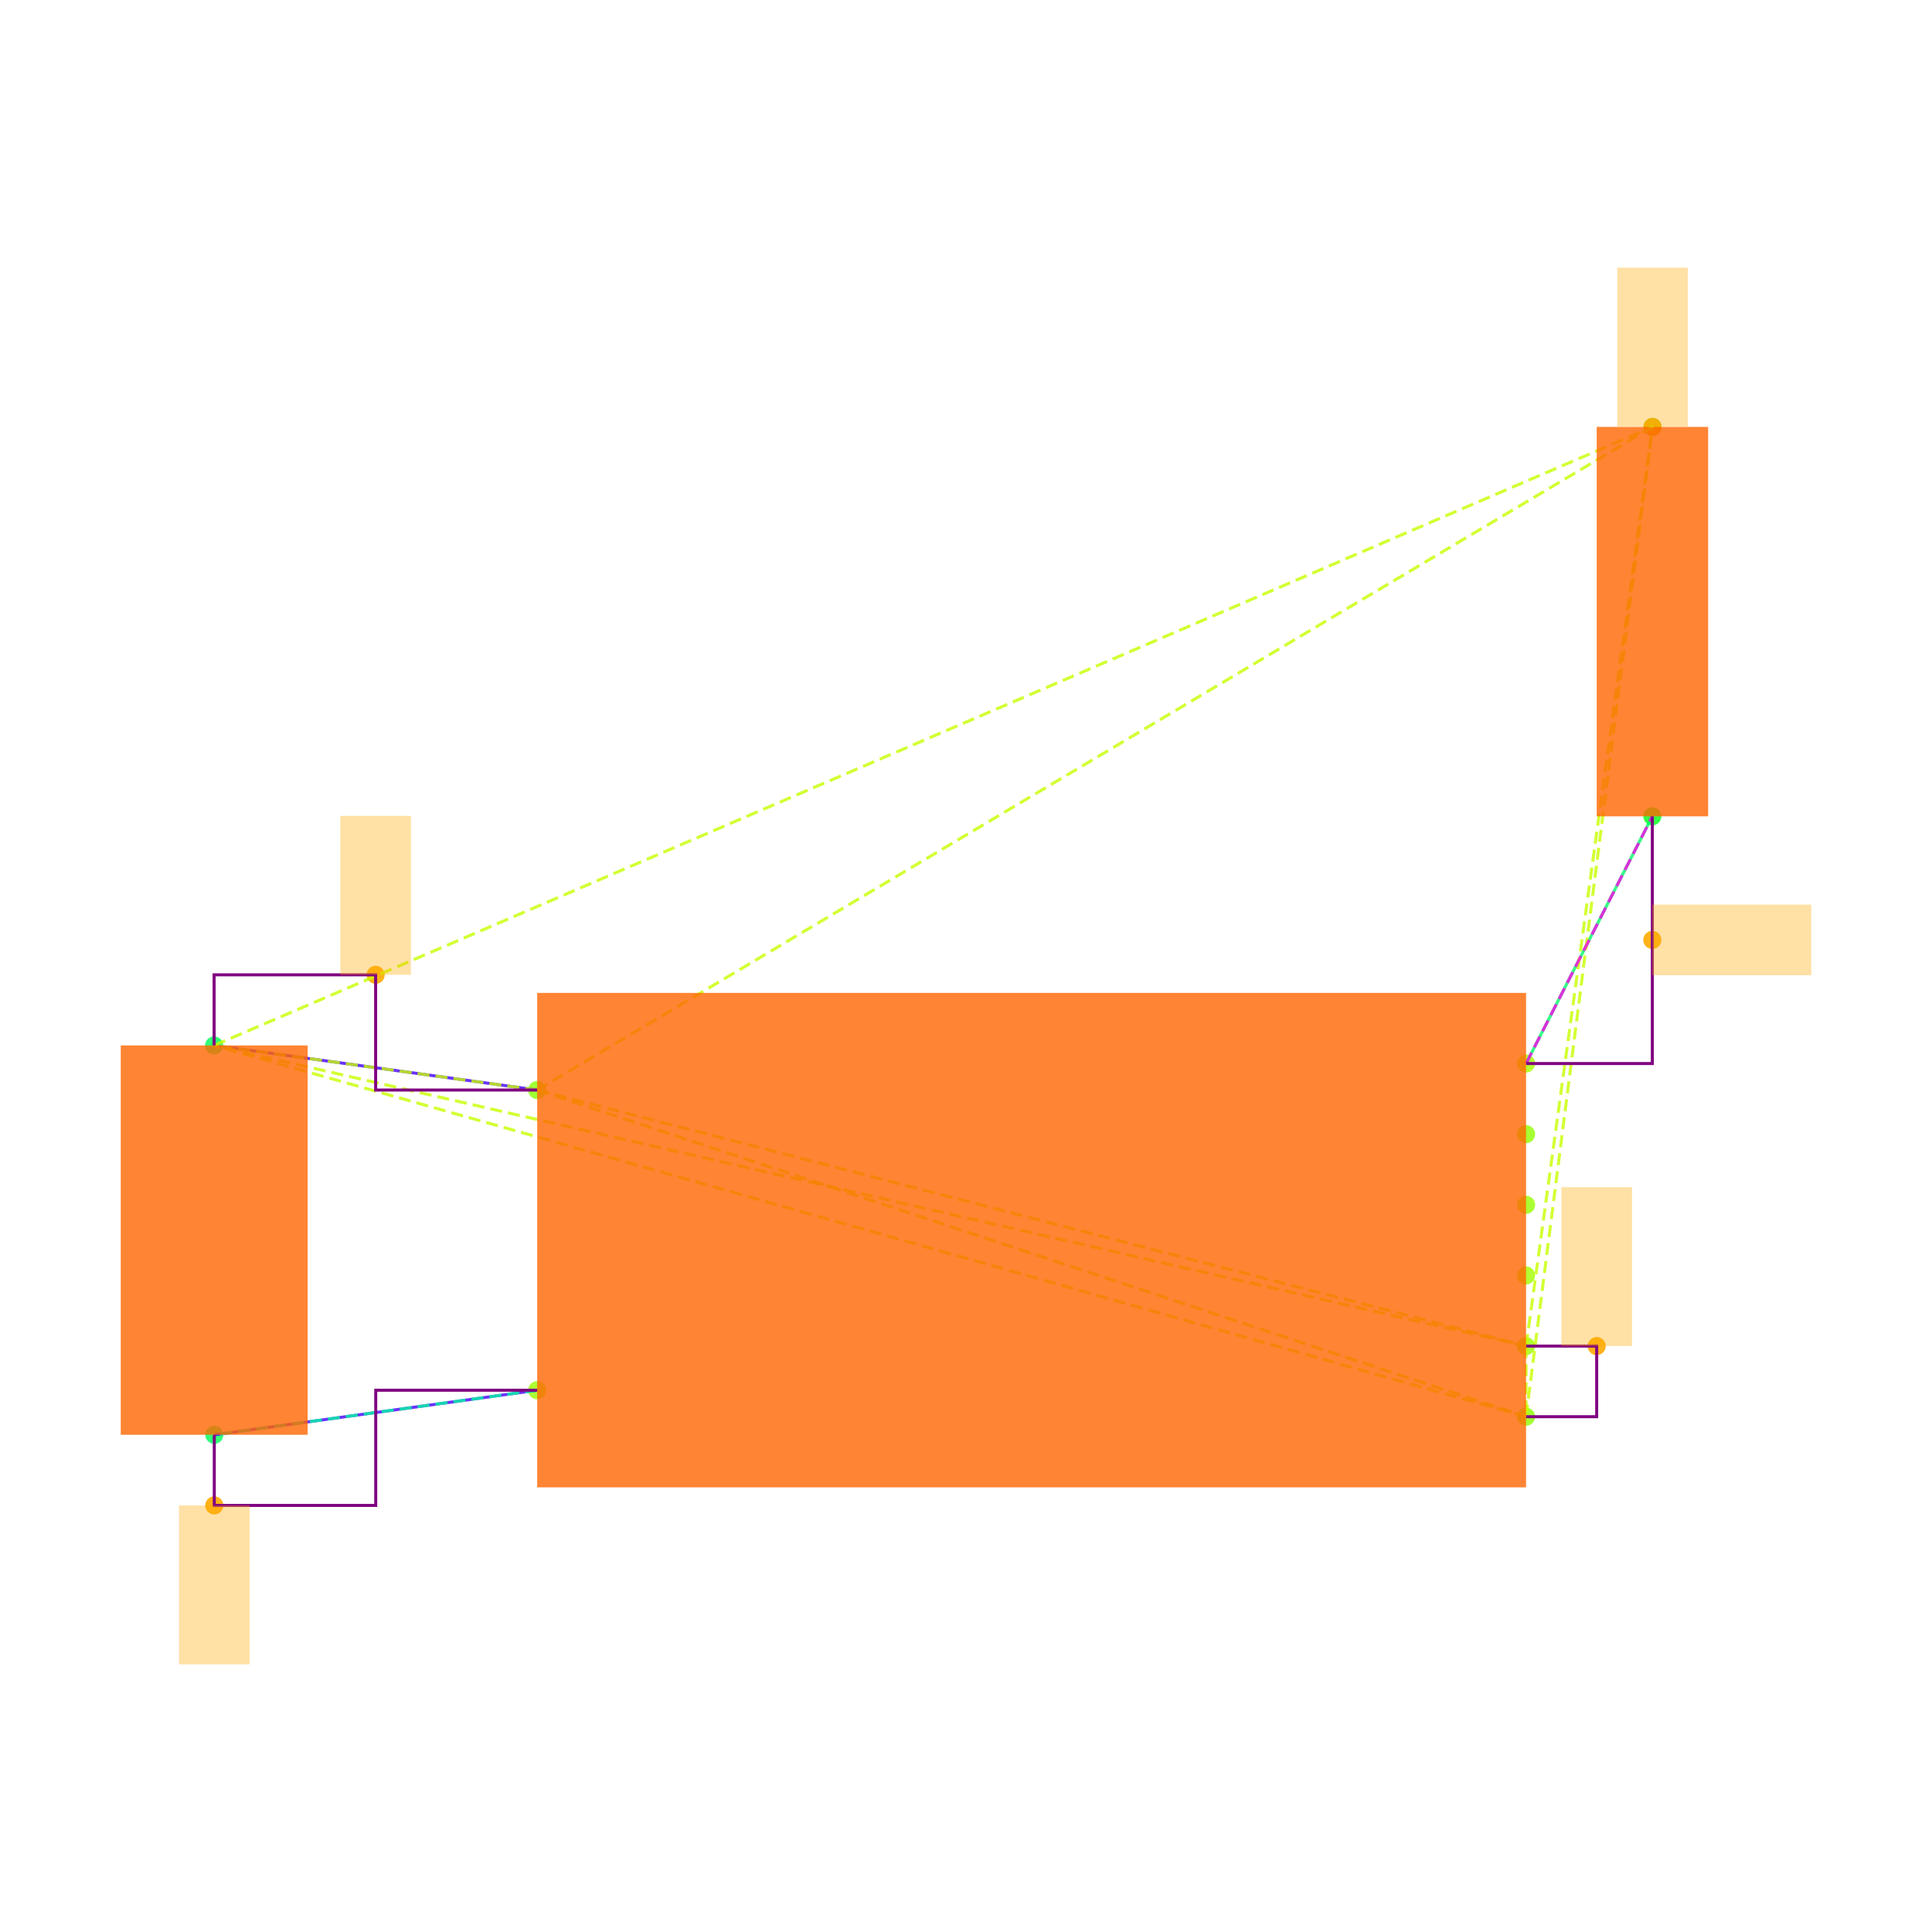
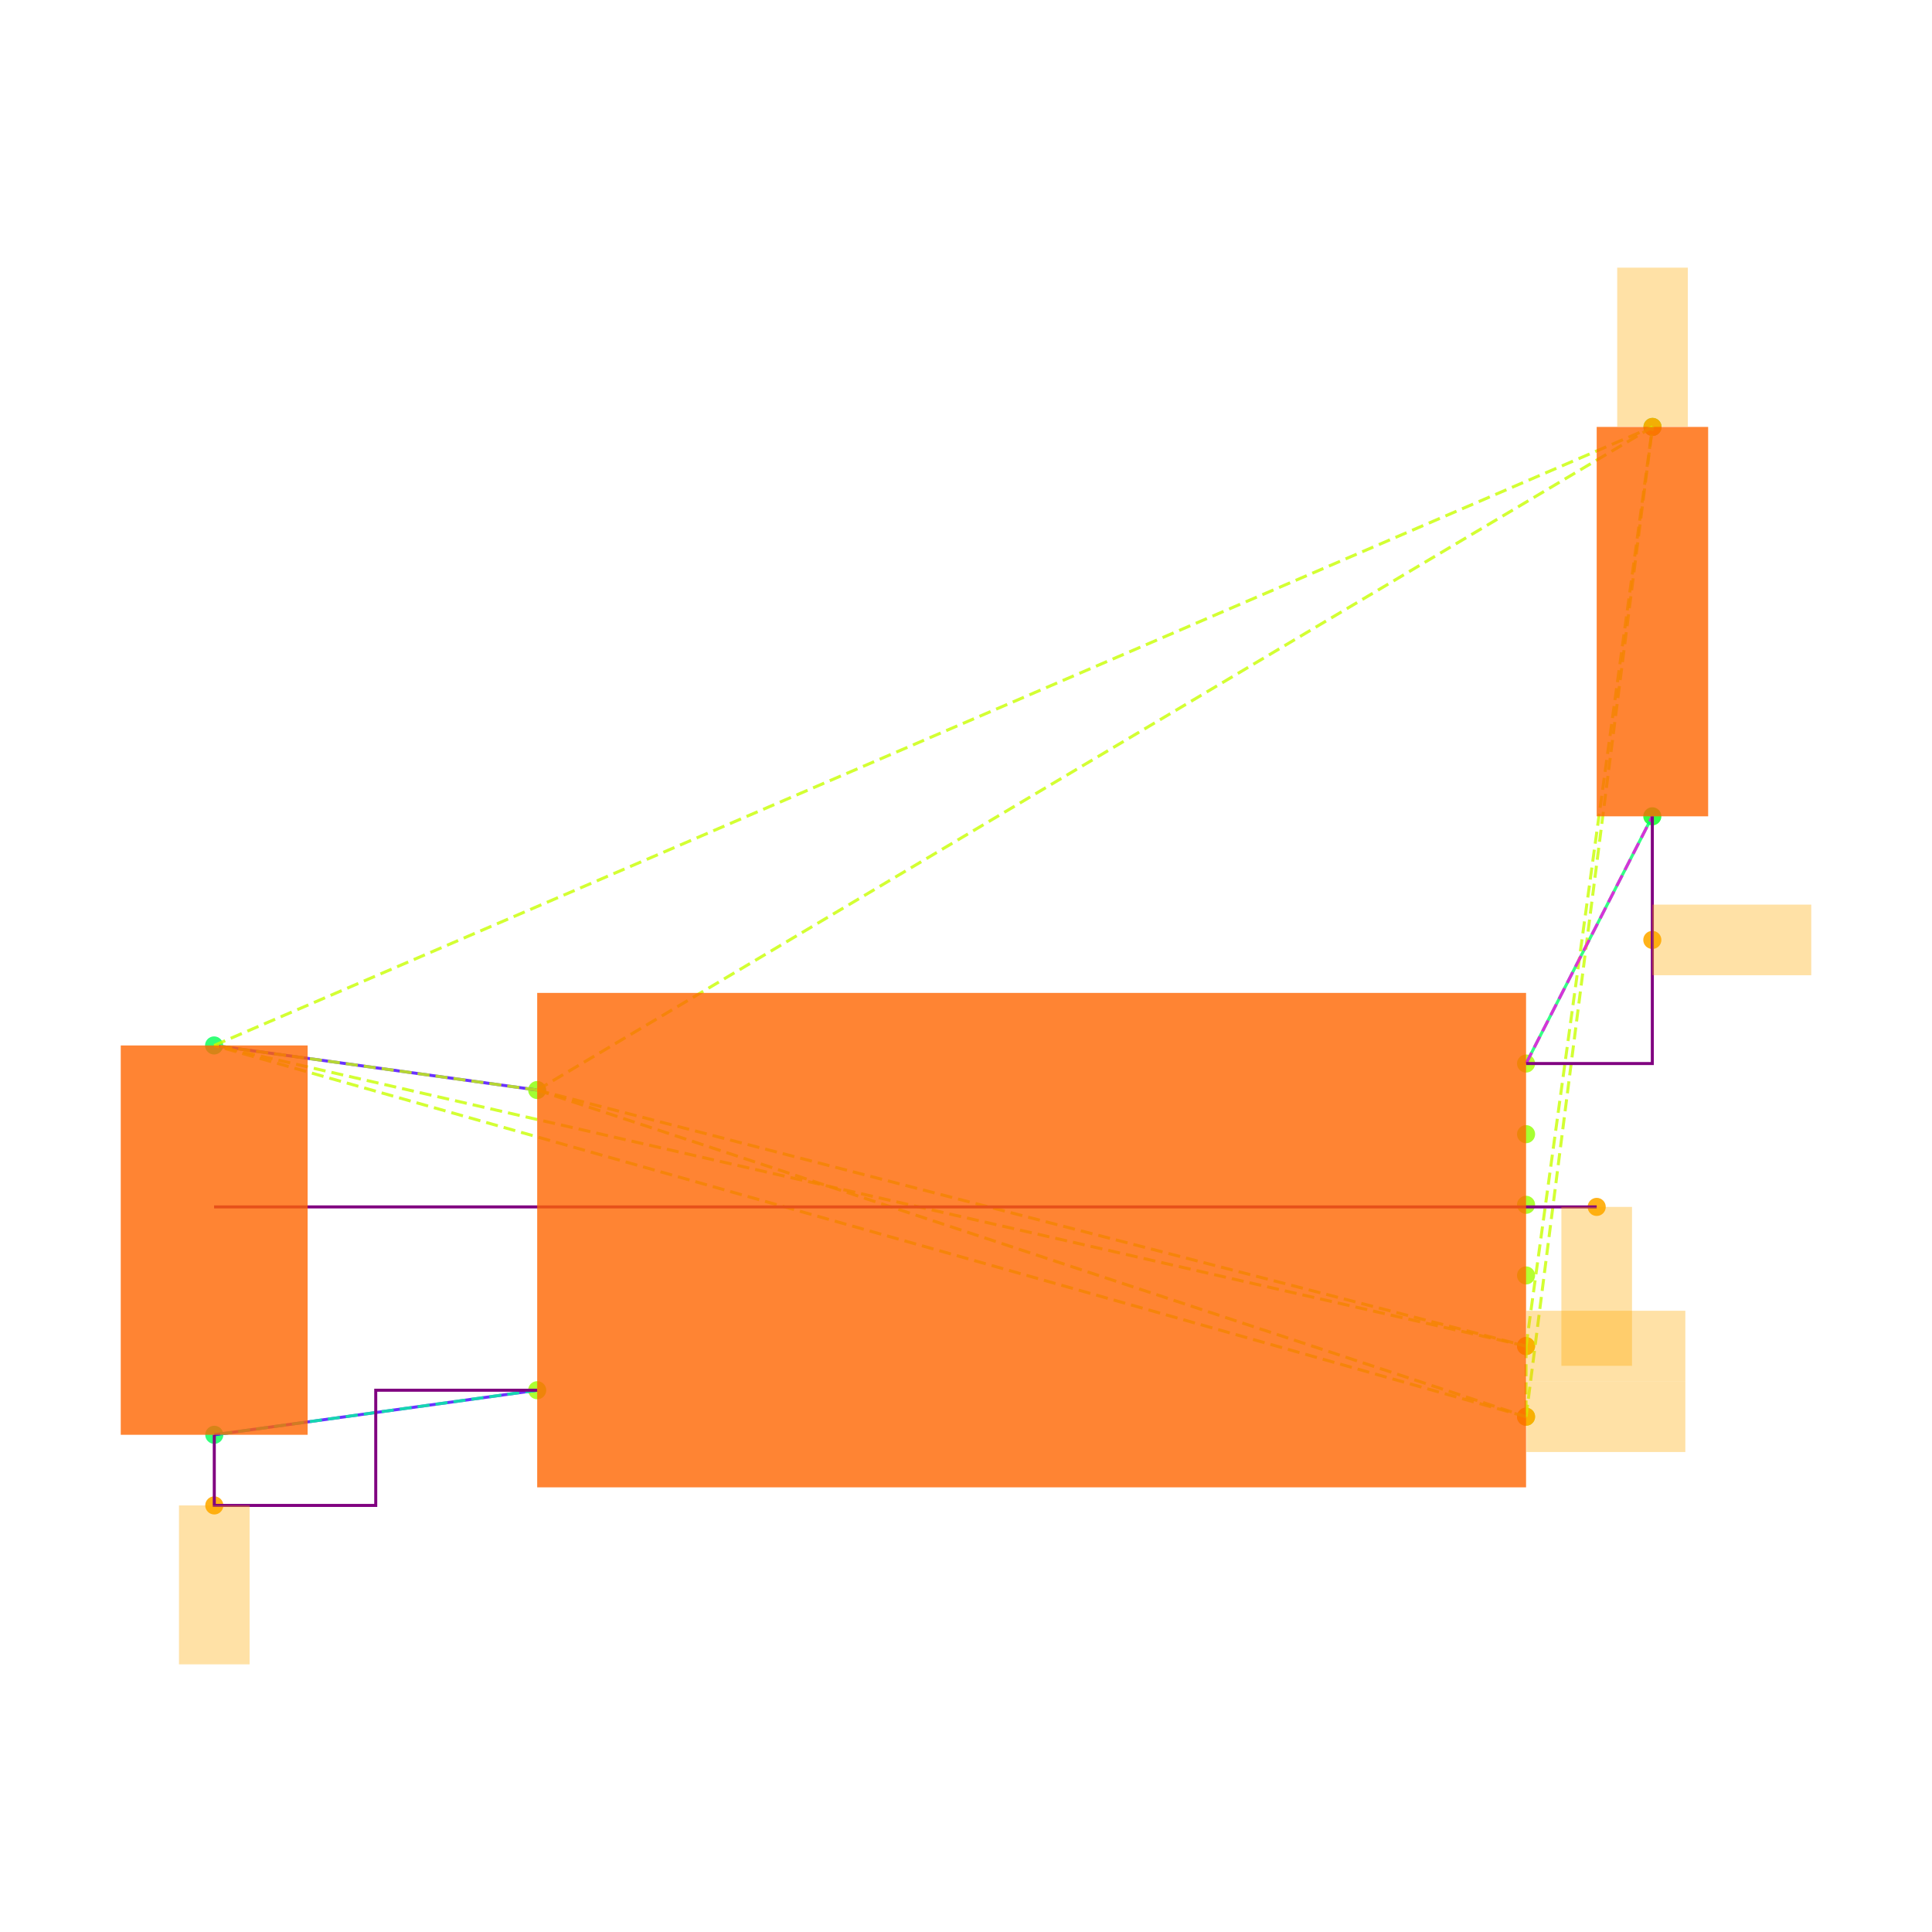
<svg xmlns="http://www.w3.org/2000/svg" width="640" height="640" viewBox="0 0 640 640">
  <rect width="100%" height="100%" fill="white" />
  <g>
    <circle data-type="point" data-label="U3.8 x-" data-x="-1.4" data-y="0.42500000000000004" cx="177.952" cy="361.086" r="3" fill="hsl(88, 100%, 50%, 0.8)" />
  </g>
  <g>
    <circle data-type="point" data-label="U3.4 x-" data-x="-1.4" data-y="-0.42500000000000004" cx="177.952" cy="460.528" r="3" fill="hsl(84, 100%, 50%, 0.8)" />
  </g>
  <g>
    <circle data-type="point" data-label="U3.1 x+" data-x="1.4" data-y="0.5" cx="505.527" cy="352.311" r="3" fill="hsl(81, 100%, 50%, 0.8)" />
  </g>
  <g>
    <circle data-type="point" data-label="U3.6 x+" data-x="1.4" data-y="0.30000000000000004" cx="505.527" cy="375.71" r="3" fill="hsl(86, 100%, 50%, 0.8)" />
  </g>
  <g>
    <circle data-type="point" data-label="U3.5 x+" data-x="1.4" data-y="0.10000000000000009" cx="505.527" cy="399.108" r="3" fill="hsl(85, 100%, 50%, 0.8)" />
  </g>
  <g>
    <circle data-type="point" data-label="U3.2 x+" data-x="1.4" data-y="-0.09999999999999998" cx="505.527" cy="422.506" r="3" fill="hsl(82, 100%, 50%, 0.8)" />
  </g>
  <g>
    <circle data-type="point" data-label="U3.3 x+" data-x="1.4" data-y="-0.3" cx="505.527" cy="445.904" r="3" fill="hsl(83, 100%, 50%, 0.8)" />
  </g>
  <g>
    <circle data-type="point" data-label="U3.7 x+" data-x="1.4" data-y="-0.5" cx="505.527" cy="469.302" r="3" fill="hsl(87, 100%, 50%, 0.8)" />
  </g>
  <g>
    <circle data-type="point" data-label="C20.1 y+" data-x="-2.3148566499999994" data-y="0.5512093000000002" cx="70.922" cy="346.32" r="3" fill="hsl(140, 100%, 50%, 0.8)" />
  </g>
  <g>
    <circle data-type="point" data-label="C20.2 y-" data-x="-2.31430995" data-y="-0.5512093000000002" cx="70.986" cy="475.294" r="3" fill="hsl(141, 100%, 50%, 0.8)" />
  </g>
  <g>
    <circle data-type="point" data-label="R11.1 y+" data-x="1.7580660749999977" data-y="2.3025814000000002" cx="547.418" cy="141.425" r="3" fill="hsl(125, 100%, 50%, 0.8)" />
  </g>
  <g>
    <circle data-type="point" data-label="R11.2 y-" data-x="1.757519574999999" data-y="1.2" cx="547.354" cy="270.418" r="3" fill="hsl(126, 100%, 50%, 0.8)" />
  </g>
  <g>
-     <circle data-type="point" data-label="" data-x="-1.8574283249999997" data-y="0.7512093000000004" cx="124.437" cy="322.922" r="3" fill="hsl(40, 100%, 50%, 0.9)" />
+     <circle data-type="point" data-label="" data-x="1.5999999999999999" data-y="0.0940523250000001" cx="528.926" cy="399.804" r="3" fill="hsl(40, 100%, 50%, 0.9)" />
  </g>
  <g>
-     <circle data-type="point" data-label="" data-x="1.5999999999999999" data-y="-0.3" cx="528.926" cy="445.904" r="3" fill="hsl(40, 100%, 50%, 0.9)" />
+     <circle data-type="point" data-label="" data-x="1.4" data-y="-0.3" cx="505.527" cy="445.904" r="3" fill="hsl(40, 100%, 50%, 0.9)" />
+   </g>
+   <g>
+     <circle data-type="point" data-label="" data-x="1.4" data-y="-0.5" cx="505.527" cy="469.302" r="3" fill="hsl(40, 100%, 50%, 0.9)" />
  </g>
  <g>
    <circle data-type="point" data-label="" data-x="1.7580660749999977" data-y="2.3025814000000002" cx="547.418" cy="141.425" r="3" fill="hsl(40, 100%, 50%, 0.9)" />
  </g>
  <g>
    <circle data-type="point" data-label="" data-x="-2.31430995" data-y="-0.7512093000000004" cx="70.986" cy="498.692" r="3" fill="hsl(40, 100%, 50%, 0.9)" />
  </g>
  <g>
    <circle data-type="point" data-label="" data-x="1.757519574999999" data-y="0.85" cx="547.354" cy="311.364" r="3" fill="hsl(40, 100%, 50%, 0.9)" />
  </g>
  <g>
    <polyline data-points="-2.3148566499999994,0.5512093000000002 -1.4,0.42500000000000004" data-type="line" data-label="" points="70.922,346.32 177.952,361.086" fill="none" stroke="hsl(256, 100%, 50%, 0.8)" stroke-width="1" />
  </g>
  <g>
    <polyline data-points="-2.31430995,-0.5512093000000002 -1.4,-0.42500000000000004" data-type="line" data-label="" points="70.986,475.294 177.952,460.528" fill="none" stroke="hsl(256, 100%, 50%, 0.8)" stroke-width="1" />
  </g>
  <g>
    <polyline data-points="1.757519574999999,1.2 1.4,0.5" data-type="line" data-label="" points="547.354,270.418 505.527,352.311" fill="none" stroke="hsl(144, 100%, 50%, 0.8)" stroke-width="1" />
  </g>
  <g>
    <polyline data-points="-1.4,0.42500000000000004 1.4,-0.3" data-type="line" data-label="" points="177.952,361.086 505.527,445.904" fill="none" stroke="hsl(73, 100%, 50%, 0.8)" stroke-width="1" stroke-dasharray="4 2" />
  </g>
  <g>
    <polyline data-points="-1.4,0.42500000000000004 1.4,-0.5" data-type="line" data-label="" points="177.952,361.086 505.527,469.302" fill="none" stroke="hsl(73, 100%, 50%, 0.8)" stroke-width="1" stroke-dasharray="4 2" />
  </g>
  <g>
    <polyline data-points="-1.4,0.42500000000000004 -2.3148566499999994,0.5512093000000002" data-type="line" data-label="" points="177.952,361.086 70.922,346.32" fill="none" stroke="hsl(73, 100%, 50%, 0.8)" stroke-width="1" stroke-dasharray="4 2" />
  </g>
  <g>
    <polyline data-points="-1.4,0.42500000000000004 1.7580660749999977,2.3025814000000002" data-type="line" data-label="" points="177.952,361.086 547.418,141.425" fill="none" stroke="hsl(73, 100%, 50%, 0.8)" stroke-width="1" stroke-dasharray="4 2" />
  </g>
  <g>
    <polyline data-points="1.4,-0.3 1.4,-0.5" data-type="line" data-label="" points="505.527,445.904 505.527,469.302" fill="none" stroke="hsl(73, 100%, 50%, 0.8)" stroke-width="1" stroke-dasharray="4 2" />
  </g>
  <g>
    <polyline data-points="1.4,-0.3 -2.3148566499999994,0.5512093000000002" data-type="line" data-label="" points="505.527,445.904 70.922,346.32" fill="none" stroke="hsl(73, 100%, 50%, 0.8)" stroke-width="1" stroke-dasharray="4 2" />
  </g>
  <g>
    <polyline data-points="1.4,-0.3 1.7580660749999977,2.3025814000000002" data-type="line" data-label="" points="505.527,445.904 547.418,141.425" fill="none" stroke="hsl(73, 100%, 50%, 0.8)" stroke-width="1" stroke-dasharray="4 2" />
  </g>
  <g>
    <polyline data-points="1.4,-0.5 -2.3148566499999994,0.5512093000000002" data-type="line" data-label="" points="505.527,469.302 70.922,346.32" fill="none" stroke="hsl(73, 100%, 50%, 0.8)" stroke-width="1" stroke-dasharray="4 2" />
  </g>
  <g>
    <polyline data-points="1.4,-0.5 1.7580660749999977,2.3025814000000002" data-type="line" data-label="" points="505.527,469.302 547.418,141.425" fill="none" stroke="hsl(73, 100%, 50%, 0.8)" stroke-width="1" stroke-dasharray="4 2" />
  </g>
  <g>
    <polyline data-points="-2.3148566499999994,0.5512093000000002 1.7580660749999977,2.3025814000000002" data-type="line" data-label="" points="70.922,346.32 547.418,141.425" fill="none" stroke="hsl(73, 100%, 50%, 0.8)" stroke-width="1" stroke-dasharray="4 2" />
  </g>
  <g>
    <polyline data-points="-1.4,-0.42500000000000004 -2.31430995,-0.5512093000000002" data-type="line" data-label="" points="177.952,460.528 70.986,475.294" fill="none" stroke="hsl(157, 100%, 50%, 0.8)" stroke-width="1" stroke-dasharray="4 2" />
  </g>
  <g>
    <polyline data-points="1.4,0.5 1.757519574999999,1.2" data-type="line" data-label="" points="505.527,352.311 547.354,270.418" fill="none" stroke="hsl(304, 100%, 50%, 0.8)" stroke-width="1" stroke-dasharray="4 2" />
  </g>
  <g>
-     <polyline data-points="-1.4,0.42500000000000004 -1.8574283249999997,0.42500000000000004 -1.8574283249999997,0.7512093000000004 -2.3148566499999994,0.7512093000000004 -2.3148566499999994,0.5512093000000002" data-type="line" data-label="" points="177.952,361.086 124.437,361.086 124.437,322.922 70.922,322.922 70.922,346.32" fill="none" stroke="purple" stroke-width="1" />
-   </g>
-   <g>
-     <polyline data-points="1.4,-0.5 1.5999999999999999,-0.5 1.5999999999999999,-0.3 1.4,-0.3" data-type="line" data-label="" points="505.527,469.302 528.926,469.302 528.926,445.904 505.527,445.904" fill="none" stroke="purple" stroke-width="1" />
+     <polyline data-points="-2.3148566499999994,0.0940523250000001 1.5999999999999999,0.0940523250000001" data-type="line" data-label="" points="70.922,399.804 528.926,399.804" fill="none" stroke="purple" stroke-width="1" />
  </g>
  <g>
    <polyline data-points="-2.31430995,-0.5512093000000002 -2.31430995,-0.7512093000000004 -1.857154975,-0.7512093000000004 -1.857154975,-0.42500000000000004 -1.4,-0.42500000000000004" data-type="line" data-label="" points="70.986,475.294 70.986,498.692 124.469,498.692 124.469,460.528 177.952,460.528" fill="none" stroke="purple" stroke-width="1" />
  </g>
  <g>
    <polyline data-points="1.757519574999999,1.2 1.757519574999999,0.5 1.4,0.5" data-type="line" data-label="" points="547.354,270.418 547.354,352.311 505.527,352.311" fill="none" stroke="purple" stroke-width="1" />
  </g>
  <g>
    <rect data-type="rect" data-label="schematic_component_0" data-x="0" data-y="0" x="177.952" y="328.913" width="327.575" height="163.788" fill="hsl(24, 100%, 50%, 0.8)" stroke="black" stroke-width="0.009" />
  </g>
  <g>
    <rect data-type="rect" data-label="schematic_component_1" data-x="-2.3145833" data-y="0" x="40" y="346.32" width="61.908" height="128.973" fill="hsl(24, 100%, 50%, 0.8)" stroke="black" stroke-width="0.009" />
  </g>
  <g>
    <rect data-type="rect" data-label="schematic_component_2" data-x="1.7577928249999983" data-y="1.7512907000000002" x="528.926" y="141.425" width="36.921" height="128.992" fill="hsl(24, 100%, 50%, 0.8)" stroke="black" stroke-width="0.009" />
  </g>
  <g>
-     <rect data-type="rect" data-label="" data-x="-1.8574283249999997" data-y="0.9762093000000004" x="112.738" y="270.276" width="23.398" height="52.646" fill="hsl(40, 100%, 50%, 0.35)" stroke="black" stroke-width="0.009" />
+     <rect data-type="rect" data-label="" data-x="1.5999999999999999" data-y="-0.1309476749999999" x="517.226" y="399.804" width="23.398" height="52.646" fill="hsl(40, 100%, 50%, 0.35)" stroke="black" stroke-width="0.009" />
  </g>
  <g>
-     <rect data-type="rect" data-label="" data-x="1.5999999999999999" data-y="-0.07499999999999998" x="517.226" y="393.258" width="23.398" height="52.646" fill="hsl(40, 100%, 50%, 0.35)" stroke="black" stroke-width="0.009" />
+     <rect data-type="rect" data-label="" data-x="1.626" data-y="-0.3" x="505.644" y="434.205" width="52.646" height="23.398" fill="hsl(40, 100%, 50%, 0.35)" stroke="black" stroke-width="0.009" />
+   </g>
+   <g>
+     <rect data-type="rect" data-label="" data-x="1.626" data-y="-0.5" x="505.644" y="457.603" width="52.646" height="23.398" fill="hsl(40, 100%, 50%, 0.35)" stroke="black" stroke-width="0.009" />
  </g>
  <g>
    <rect data-type="rect" data-label="" data-x="1.7580660749999977" data-y="2.5285814" x="535.719" y="88.662" width="23.398" height="52.646" fill="hsl(40, 100%, 50%, 0.35)" stroke="black" stroke-width="0.009" />
  </g>
  <g>
    <rect data-type="rect" data-label="" data-x="-2.31430995" data-y="-0.9762093000000004" x="59.287" y="498.692" width="23.398" height="52.646" fill="hsl(40, 100%, 50%, 0.35)" stroke="black" stroke-width="0.009" />
  </g>
  <g>
    <rect data-type="rect" data-label="" data-x="1.982519574999999" data-y="0.85" x="547.354" y="299.665" width="52.646" height="23.398" fill="hsl(40, 100%, 50%, 0.35)" stroke="black" stroke-width="0.009" />
  </g>
  <g id="crosshair" style="display: none">
    <line id="crosshair-h" y1="0" y2="640" stroke="#666" stroke-width="0.5" />
    <line id="crosshair-v" x1="0" x2="640" stroke="#666" stroke-width="0.5" />
    <text id="coordinates" font-family="monospace" font-size="12" fill="#666" />
  </g>
</svg>
